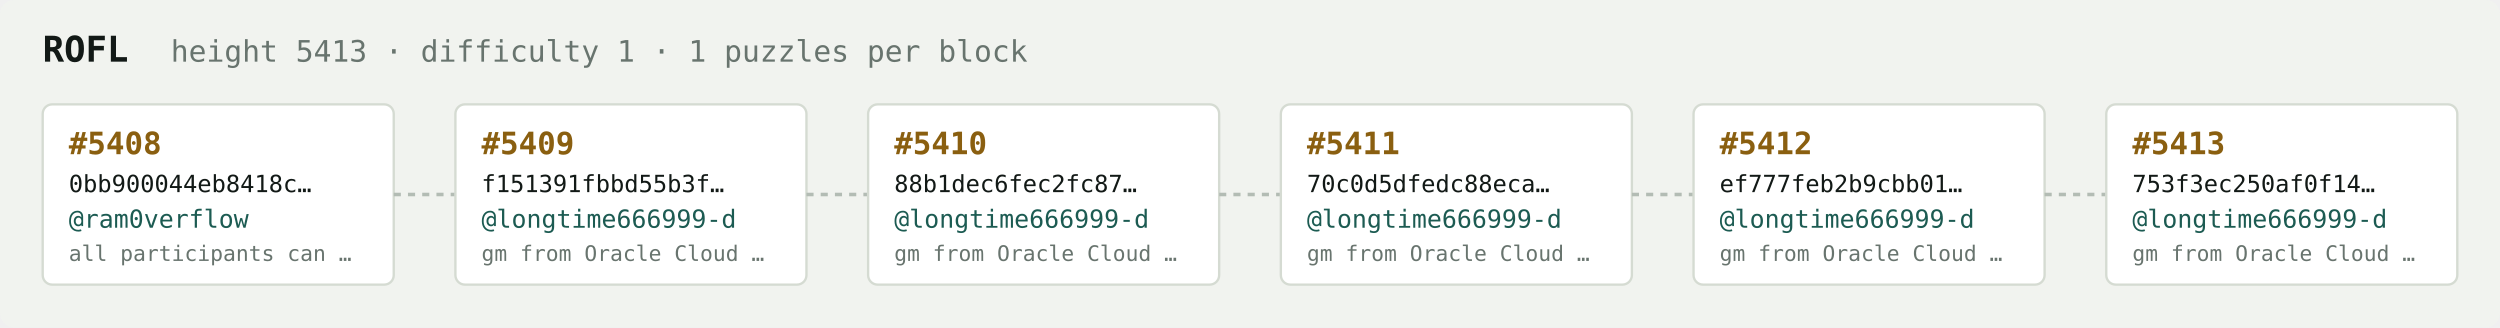
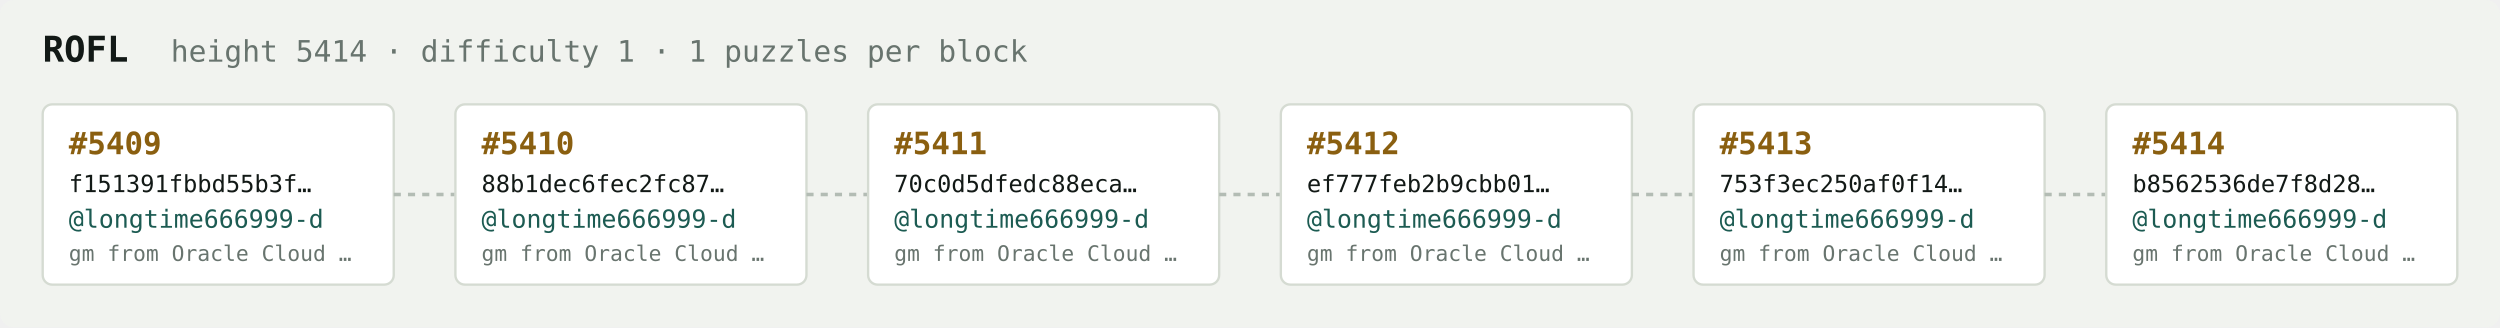
<svg xmlns="http://www.w3.org/2000/svg" width="1054" height="138" viewBox="0 0 1054 138" font-family="ui-monospace,SFMono-Regular,Menlo,monospace">
  <rect fill="#f1f3ef" width="1054" height="138" rx="6" />
  <text x="18" y="26" fill="#121916" font-size="15" font-weight="700">ROFL</text>
-   <text x="72" y="26" fill="#68746e" font-size="12.5">height 5413 · difficulty 1 · 1 puzzles per block</text>
+   <text x="72" y="26" fill="#68746e" font-size="12.5">height 5414 · difficulty 1 · 1 puzzles per block</text>
  <rect x="18" y="44" width="148" height="76" rx="4" fill="#ffffff" stroke="#d5dbd2" stroke-width="1" />
-   <text x="29" y="65" fill="#8a5f10" font-size="13" font-weight="700">#5408</text>
-   <text x="29" y="81" fill="#121916" font-size="10">0bb900044eb8418c…</text>
-   <text x="29" y="96" fill="#1c5b52" font-size="10.5">@ram0verflow</text>
-   <text x="29" y="110" fill="#68746e" font-size="9">all participants can …</text>
+   <text x="29" y="65" fill="#8a5f10" font-size="13" font-weight="700">#5409</text>
+   <text x="29" y="81" fill="#121916" font-size="10">f151391fbbd55b3f…</text>
+   <text x="29" y="96" fill="#1c5b52" font-size="10.5">@longtime666999-d</text>
+   <text x="29" y="110" fill="#68746e" font-size="9">gm from Oracle Cloud …</text>
  <line x1="166" y1="82.0" x2="192" y2="82.0" stroke="#b3bcb4" stroke-width="1.5" stroke-dasharray="3 3" />
  <rect x="192" y="44" width="148" height="76" rx="4" fill="#ffffff" stroke="#d5dbd2" stroke-width="1" />
-   <text x="203" y="65" fill="#8a5f10" font-size="13" font-weight="700">#5409</text>
-   <text x="203" y="81" fill="#121916" font-size="10">f151391fbbd55b3f…</text>
+   <text x="203" y="65" fill="#8a5f10" font-size="13" font-weight="700">#5410</text>
+   <text x="203" y="81" fill="#121916" font-size="10">88b1dec6fec2fc87…</text>
  <text x="203" y="96" fill="#1c5b52" font-size="10.5">@longtime666999-d</text>
  <text x="203" y="110" fill="#68746e" font-size="9">gm from Oracle Cloud …</text>
  <line x1="340" y1="82.0" x2="366" y2="82.0" stroke="#b3bcb4" stroke-width="1.5" stroke-dasharray="3 3" />
  <rect x="366" y="44" width="148" height="76" rx="4" fill="#ffffff" stroke="#d5dbd2" stroke-width="1" />
-   <text x="377" y="65" fill="#8a5f10" font-size="13" font-weight="700">#5410</text>
-   <text x="377" y="81" fill="#121916" font-size="10">88b1dec6fec2fc87…</text>
+   <text x="377" y="65" fill="#8a5f10" font-size="13" font-weight="700">#5411</text>
+   <text x="377" y="81" fill="#121916" font-size="10">70c0d5dfedc88eca…</text>
  <text x="377" y="96" fill="#1c5b52" font-size="10.5">@longtime666999-d</text>
  <text x="377" y="110" fill="#68746e" font-size="9">gm from Oracle Cloud …</text>
  <line x1="514" y1="82.0" x2="540" y2="82.0" stroke="#b3bcb4" stroke-width="1.5" stroke-dasharray="3 3" />
  <rect x="540" y="44" width="148" height="76" rx="4" fill="#ffffff" stroke="#d5dbd2" stroke-width="1" />
-   <text x="551" y="65" fill="#8a5f10" font-size="13" font-weight="700">#5411</text>
-   <text x="551" y="81" fill="#121916" font-size="10">70c0d5dfedc88eca…</text>
+   <text x="551" y="65" fill="#8a5f10" font-size="13" font-weight="700">#5412</text>
+   <text x="551" y="81" fill="#121916" font-size="10">ef777feb2b9cbb01…</text>
  <text x="551" y="96" fill="#1c5b52" font-size="10.5">@longtime666999-d</text>
  <text x="551" y="110" fill="#68746e" font-size="9">gm from Oracle Cloud …</text>
  <line x1="688" y1="82.0" x2="714" y2="82.0" stroke="#b3bcb4" stroke-width="1.5" stroke-dasharray="3 3" />
  <rect x="714" y="44" width="148" height="76" rx="4" fill="#ffffff" stroke="#d5dbd2" stroke-width="1" />
-   <text x="725" y="65" fill="#8a5f10" font-size="13" font-weight="700">#5412</text>
-   <text x="725" y="81" fill="#121916" font-size="10">ef777feb2b9cbb01…</text>
+   <text x="725" y="65" fill="#8a5f10" font-size="13" font-weight="700">#5413</text>
+   <text x="725" y="81" fill="#121916" font-size="10">753f3ec250af0f14…</text>
  <text x="725" y="96" fill="#1c5b52" font-size="10.5">@longtime666999-d</text>
  <text x="725" y="110" fill="#68746e" font-size="9">gm from Oracle Cloud …</text>
  <line x1="862" y1="82.0" x2="888" y2="82.0" stroke="#b3bcb4" stroke-width="1.5" stroke-dasharray="3 3" />
  <rect x="888" y="44" width="148" height="76" rx="4" fill="#ffffff" stroke="#d5dbd2" stroke-width="1" />
-   <text x="899" y="65" fill="#8a5f10" font-size="13" font-weight="700">#5413</text>
-   <text x="899" y="81" fill="#121916" font-size="10">753f3ec250af0f14…</text>
+   <text x="899" y="65" fill="#8a5f10" font-size="13" font-weight="700">#5414</text>
+   <text x="899" y="81" fill="#121916" font-size="10">b8562536de7f8d28…</text>
  <text x="899" y="96" fill="#1c5b52" font-size="10.5">@longtime666999-d</text>
  <text x="899" y="110" fill="#68746e" font-size="9">gm from Oracle Cloud …</text>
</svg>
